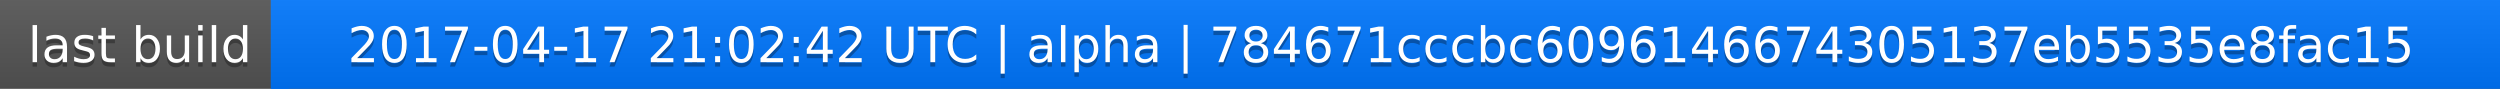
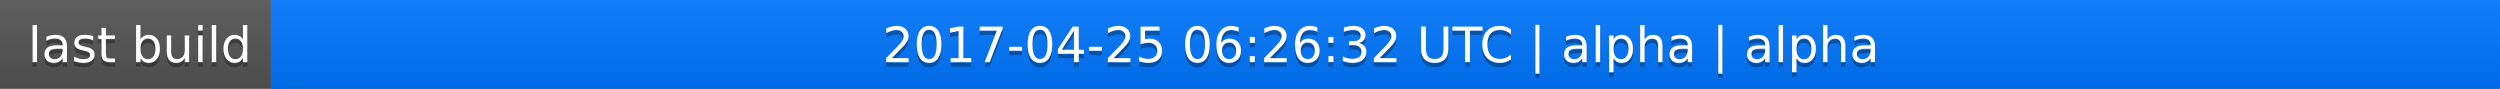
<svg xmlns="http://www.w3.org/2000/svg" width="563" height="20">
  <linearGradient id="a" x2="0" y2="100%">
    <stop offset="0" stop-color="#bbb" stop-opacity=".1" />
    <stop offset="1" stop-opacity=".1" />
  </linearGradient>
  <rect rx="0" width="563" height="20" fill="#555" />
  <rect rx="0" x="61" width="502" height="20" fill="#07f" />
  <path fill="#07f" d="M61 0h4v20h-4z" />
  <rect rx="0" width="563" height="20" fill="url(#a)" />
  <g fill="#fff" text-anchor="middle" font-family="DejaVu Sans,Verdana,Geneva,sans-serif" font-size="11">
    <text x="31.5" y="15" fill="#010101" fill-opacity=".3">last build</text>
    <text x="31.5" y="14">last build</text>
-     <text x="311" y="15" fill="#010101" fill-opacity=".3">2017-04-17 21:02:42 UTC | alpha | 784671cccbc6096146674305137eb5535e8fac15</text>
-     <text x="311" y="14">2017-04-17 21:02:42 UTC | alpha | 784671cccbc6096146674305137eb5535e8fac15</text>
+     <text x="311" y="15" fill="#010101" fill-opacity=".3">2017-04-25 06:26:32 UTC | alpha | alpha</text>
+     <text x="311" y="14">2017-04-25 06:26:32 UTC | alpha | alpha</text>
  </g>
</svg>
